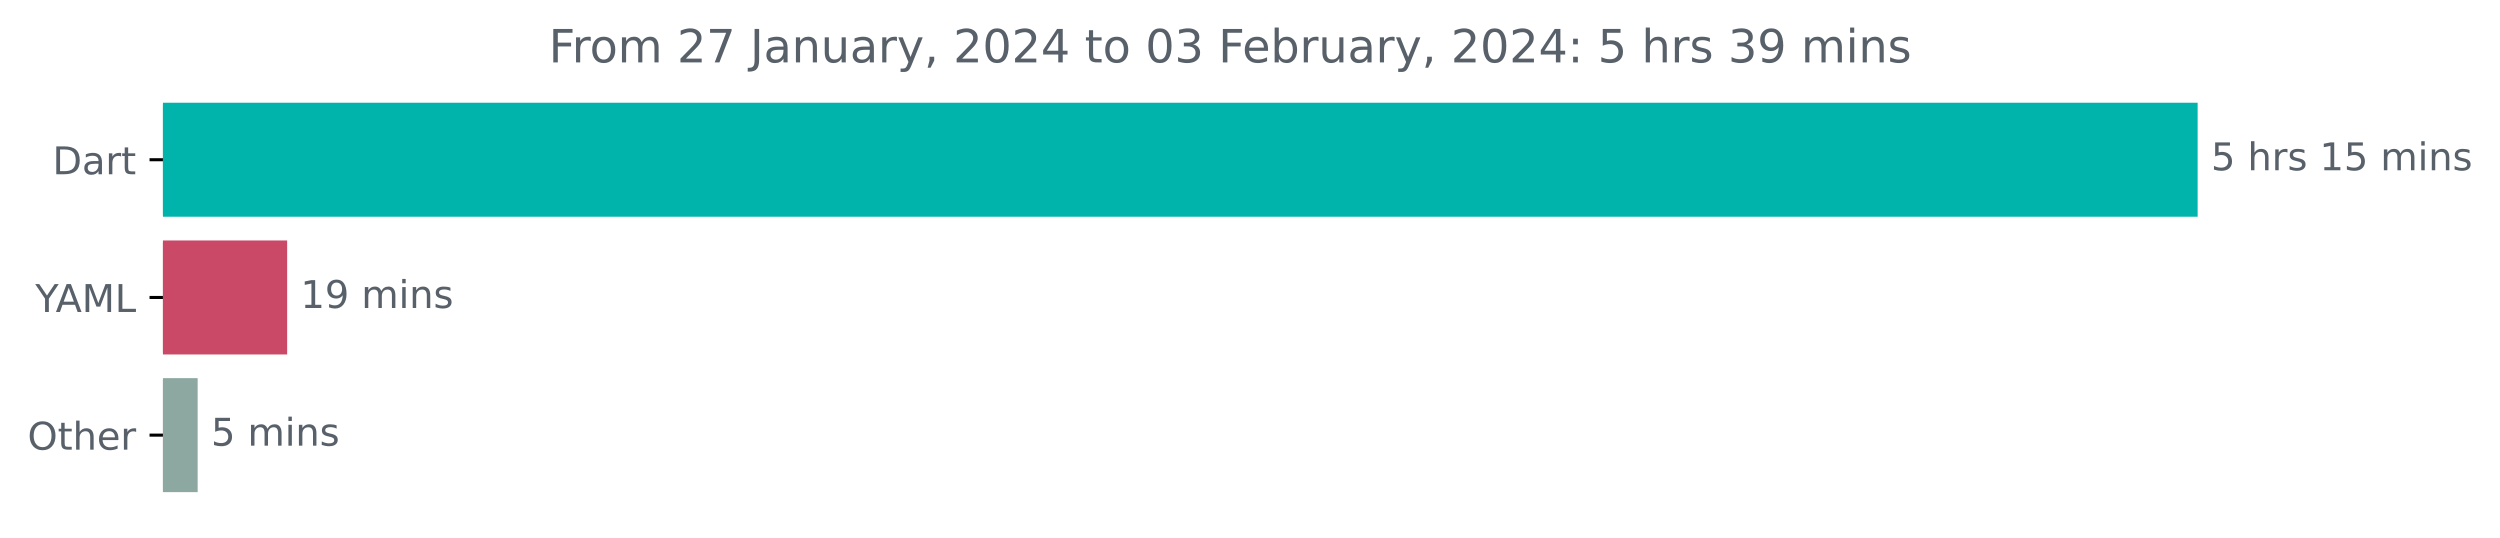
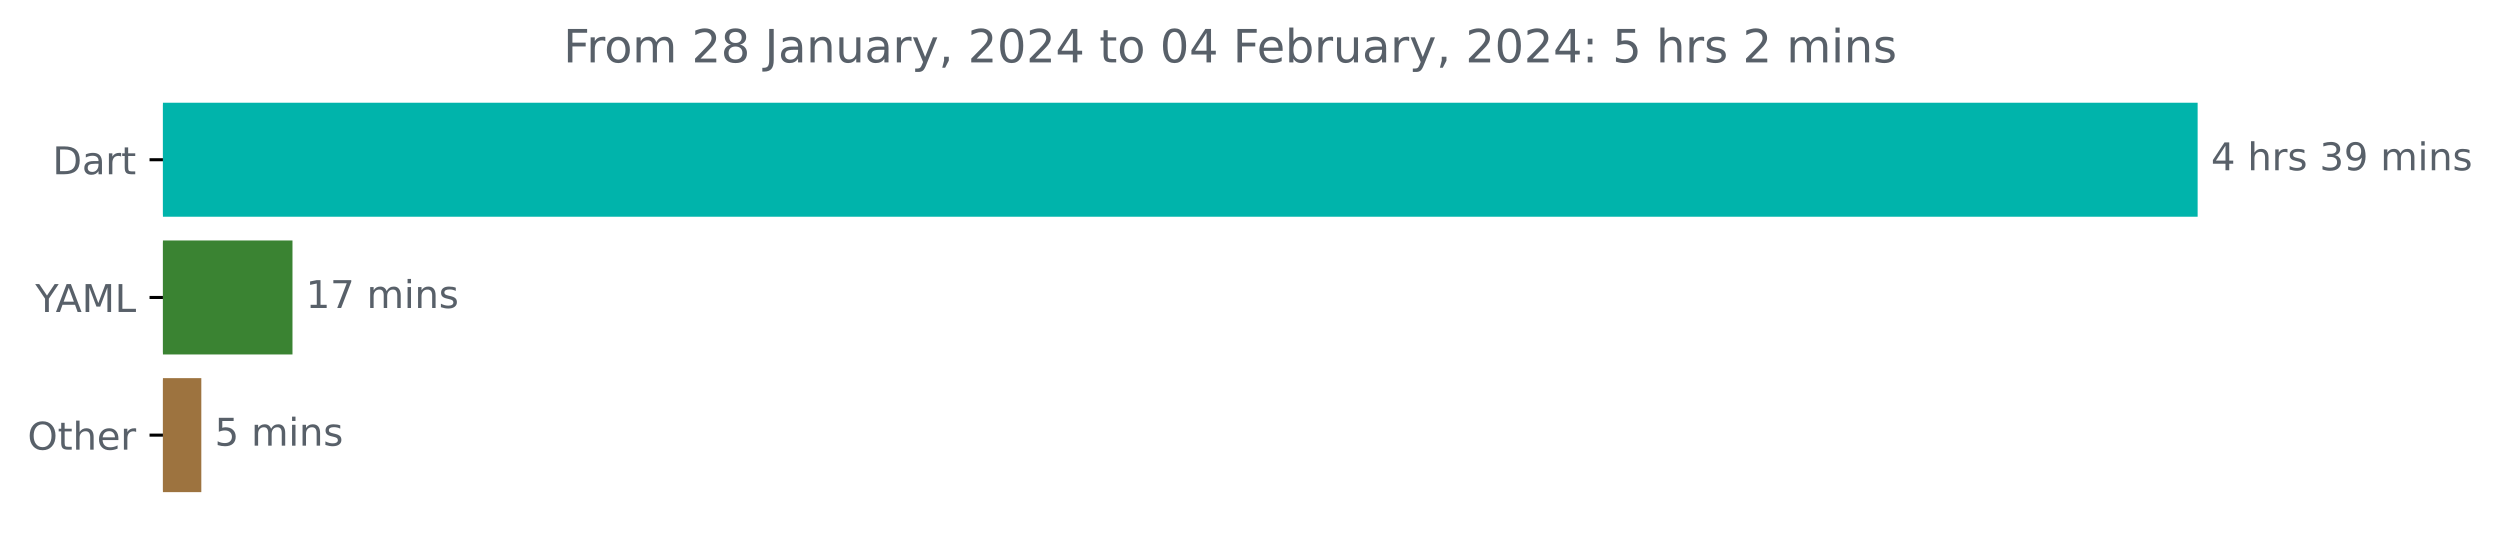
<svg xmlns="http://www.w3.org/2000/svg" xmlns:xlink="http://www.w3.org/1999/xlink" width="653.568pt" height="140.398pt" viewBox="0 0 653.568 140.398" version="1.1">
  <defs>
    <style type="text/css">*{stroke-linejoin: round; stroke-linecap: butt}</style>
  </defs>
  <g id="figure_1">
    <g id="patch_1">
      <path d="M 0 140.398  L 653.568 140.398  L 653.568 0  L 0 0  L 0 140.398  z " style="fill: none" />
    </g>
    <g id="axes_1">
      <g id="patch_2">
-         <path d="M 42.594 27.358  L 574.022 27.358  L 574.022 56.158  L 42.594 56.158  z " clip-path="url(#p84f91aff22)" style="fill: #00b4ab; stroke: #00b4ab; stroke-linejoin: miter" />
+         <path d="M 42.594 27.358  L 574.022 27.358  L 574.022 56.158  L 42.594 56.158  z " clip-path="url(#p54205e52c5)" style="fill: #00b4ab; stroke: #00b4ab; stroke-linejoin: miter" />
      </g>
      <g id="patch_3">
-         <path d="M 42.594 63.358  L 74.568 63.358  L 74.568 92.158  L 42.594 92.158  z " clip-path="url(#p84f91aff22)" style="fill: #c94967; stroke: #c94967; stroke-linejoin: miter" />
+         <path d="M 42.594 63.358  L 75.962 63.358  L 75.962 92.158  L 42.594 92.158  z " clip-path="url(#p54205e52c5)" style="fill: #3a8332; stroke: #3a8332; stroke-linejoin: miter" />
      </g>
      <g id="patch_4">
-         <path d="M 42.594 99.358  L 51.173 99.358  L 51.173 128.158  L 42.594 128.158  z " clip-path="url(#p84f91aff22)" style="fill: #8ca8a0; stroke: #8ca8a0; stroke-linejoin: miter" />
+         <path d="M 42.594 99.358  L 52.128 99.358  L 52.128 128.158  L 42.594 128.158  z " clip-path="url(#p54205e52c5)" style="fill: #9d733f; stroke: #9d733f; stroke-linejoin: miter" />
      </g>
      <g id="matplotlib.axis_1" />
      <g id="matplotlib.axis_2">
        <g id="ytick_1">
          <g id="line2d_1">
            <defs>
-               <path id="mef5e0ae991" d="M 0 0  L -3.5 0  " style="stroke: #000000; stroke-width: 0.8" />
+               <path id="m3aecd92b4a" d="M 0 0  L -3.5 0  " style="stroke: #000000; stroke-width: 0.8" />
            </defs>
            <g>
-               <use xlink:href="#mef5e0ae991" x="42.594" y="41.758" style="stroke: #000000; stroke-width: 0.8" />
+               <use xlink:href="#m3aecd92b4a" x="42.594" y="41.758" style="stroke: #000000; stroke-width: 0.8" />
            </g>
          </g>
          <g id="text_1">
            <g style="fill: #586069" transform="translate(13.73438 45.55734)scale(0.1 -0.1)">
              <defs>
                <path id="DejaVuSans-44" d="M 1259 4147  L 1259 519  L 2022 519  Q 2988 519 3436 956  Q 3884 1394 3884 2338  Q 3884 3275 3436 3711  Q 2988 4147 2022 4147  L 1259 4147  z M 628 4666  L 1925 4666  Q 3281 4666 3915 4102  Q 4550 3538 4550 2338  Q 4550 1131 3912 565  Q 3275 0 1925 0  L 628 0  L 628 4666  z " transform="scale(0.015625)" />
                <path id="DejaVuSans-61" d="M 2194 1759  Q 1497 1759 1228 1600  Q 959 1441 959 1056  Q 959 750 1161 570  Q 1363 391 1709 391  Q 2188 391 2477 730  Q 2766 1069 2766 1631  L 2766 1759  L 2194 1759  z M 3341 1997  L 3341 0  L 2766 0  L 2766 531  Q 2569 213 2275 61  Q 1981 -91 1556 -91  Q 1019 -91 701 211  Q 384 513 384 1019  Q 384 1609 779 1909  Q 1175 2209 1959 2209  L 2766 2209  L 2766 2266  Q 2766 2663 2505 2880  Q 2244 3097 1772 3097  Q 1472 3097 1187 3025  Q 903 2953 641 2809  L 641 3341  Q 956 3463 1253 3523  Q 1550 3584 1831 3584  Q 2591 3584 2966 3190  Q 3341 2797 3341 1997  z " transform="scale(0.015625)" />
                <path id="DejaVuSans-72" d="M 2631 2963  Q 2534 3019 2420 3045  Q 2306 3072 2169 3072  Q 1681 3072 1420 2755  Q 1159 2438 1159 1844  L 1159 0  L 581 0  L 581 3500  L 1159 3500  L 1159 2956  Q 1341 3275 1631 3429  Q 1922 3584 2338 3584  Q 2397 3584 2469 3576  Q 2541 3569 2628 3553  L 2631 2963  z " transform="scale(0.015625)" />
                <path id="DejaVuSans-74" d="M 1172 4494  L 1172 3500  L 2356 3500  L 2356 3053  L 1172 3053  L 1172 1153  Q 1172 725 1289 603  Q 1406 481 1766 481  L 2356 481  L 2356 0  L 1766 0  Q 1100 0 847 248  Q 594 497 594 1153  L 594 3053  L 172 3053  L 172 3500  L 594 3500  L 594 4494  L 1172 4494  z " transform="scale(0.015625)" />
              </defs>
              <use xlink:href="#DejaVuSans-44" />
              <use xlink:href="#DejaVuSans-61" x="77.002" />
              <use xlink:href="#DejaVuSans-72" x="138.281" />
              <use xlink:href="#DejaVuSans-74" x="179.395" />
            </g>
          </g>
        </g>
        <g id="ytick_2">
          <g id="line2d_2">
            <g>
-               <use xlink:href="#mef5e0ae991" x="42.594" y="77.758" style="stroke: #000000; stroke-width: 0.8" />
+               <use xlink:href="#m3aecd92b4a" x="42.594" y="77.758" style="stroke: #000000; stroke-width: 0.8" />
            </g>
          </g>
          <g id="text_2">
            <g style="fill: #586069" transform="translate(9.220312 81.55734)scale(0.1 -0.1)">
              <defs>
                <path id="DejaVuSans-59" d="M -13 4666  L 666 4666  L 1959 2747  L 3244 4666  L 3922 4666  L 2272 2222  L 2272 0  L 1638 0  L 1638 2222  L -13 4666  z " transform="scale(0.015625)" />
                <path id="DejaVuSans-41" d="M 2188 4044  L 1331 1722  L 3047 1722  L 2188 4044  z M 1831 4666  L 2547 4666  L 4325 0  L 3669 0  L 3244 1197  L 1141 1197  L 716 0  L 50 0  L 1831 4666  z " transform="scale(0.015625)" />
                <path id="DejaVuSans-4d" d="M 628 4666  L 1569 4666  L 2759 1491  L 3956 4666  L 4897 4666  L 4897 0  L 4281 0  L 4281 4097  L 3078 897  L 2444 897  L 1241 4097  L 1241 0  L 628 0  L 628 4666  z " transform="scale(0.015625)" />
                <path id="DejaVuSans-4c" d="M 628 4666  L 1259 4666  L 1259 531  L 3531 531  L 3531 0  L 628 0  L 628 4666  z " transform="scale(0.015625)" />
              </defs>
              <use xlink:href="#DejaVuSans-59" />
              <use xlink:href="#DejaVuSans-41" x="53.334" />
              <use xlink:href="#DejaVuSans-4d" x="121.742" />
              <use xlink:href="#DejaVuSans-4c" x="208.021" />
            </g>
          </g>
        </g>
        <g id="ytick_3">
          <g id="line2d_3">
            <g>
-               <use xlink:href="#mef5e0ae991" x="42.594" y="113.758" style="stroke: #000000; stroke-width: 0.8" />
+               <use xlink:href="#m3aecd92b4a" x="42.594" y="113.758" style="stroke: #000000; stroke-width: 0.8" />
            </g>
          </g>
          <g id="text_3">
            <g style="fill: #586069" transform="translate(7.2 117.5573)scale(0.1 -0.1)">
              <defs>
                <path id="DejaVuSans-4f" d="M 2522 4238  Q 1834 4238 1429 3725  Q 1025 3213 1025 2328  Q 1025 1447 1429 934  Q 1834 422 2522 422  Q 3209 422 3611 934  Q 4013 1447 4013 2328  Q 4013 3213 3611 3725  Q 3209 4238 2522 4238  z M 2522 4750  Q 3503 4750 4090 4092  Q 4678 3434 4678 2328  Q 4678 1225 4090 567  Q 3503 -91 2522 -91  Q 1538 -91 948 565  Q 359 1222 359 2328  Q 359 3434 948 4092  Q 1538 4750 2522 4750  z " transform="scale(0.015625)" />
                <path id="DejaVuSans-68" d="M 3513 2113  L 3513 0  L 2938 0  L 2938 2094  Q 2938 2591 2744 2837  Q 2550 3084 2163 3084  Q 1697 3084 1428 2787  Q 1159 2491 1159 1978  L 1159 0  L 581 0  L 581 4863  L 1159 4863  L 1159 2956  Q 1366 3272 1645 3428  Q 1925 3584 2291 3584  Q 2894 3584 3203 3211  Q 3513 2838 3513 2113  z " transform="scale(0.015625)" />
                <path id="DejaVuSans-65" d="M 3597 1894  L 3597 1613  L 953 1613  Q 991 1019 1311 708  Q 1631 397 2203 397  Q 2534 397 2845 478  Q 3156 559 3463 722  L 3463 178  Q 3153 47 2828 -22  Q 2503 -91 2169 -91  Q 1331 -91 842 396  Q 353 884 353 1716  Q 353 2575 817 3079  Q 1281 3584 2069 3584  Q 2775 3584 3186 3129  Q 3597 2675 3597 1894  z M 3022 2063  Q 3016 2534 2758 2815  Q 2500 3097 2075 3097  Q 1594 3097 1305 2825  Q 1016 2553 972 2059  L 3022 2063  z " transform="scale(0.015625)" />
              </defs>
              <use xlink:href="#DejaVuSans-4f" />
              <use xlink:href="#DejaVuSans-74" x="78.711" />
              <use xlink:href="#DejaVuSans-68" x="117.92" />
              <use xlink:href="#DejaVuSans-65" x="181.299" />
              <use xlink:href="#DejaVuSans-72" x="242.822" />
            </g>
          </g>
        </g>
      </g>
      <g id="text_4">
        <g style="fill: #586069" transform="translate(578.0223 44.5175)scale(0.1 -0.1)">
          <defs>
-             <path id="DejaVuSans-35" d="M 691 4666  L 3169 4666  L 3169 4134  L 1269 4134  L 1269 2991  Q 1406 3038 1543 3061  Q 1681 3084 1819 3084  Q 2600 3084 3056 2656  Q 3513 2228 3513 1497  Q 3513 744 3044 326  Q 2575 -91 1722 -91  Q 1428 -91 1123 -41  Q 819 9 494 109  L 494 744  Q 775 591 1075 516  Q 1375 441 1709 441  Q 2250 441 2565 725  Q 2881 1009 2881 1497  Q 2881 1984 2565 2268  Q 2250 2553 1709 2553  Q 1456 2553 1204 2497  Q 953 2441 691 2322  L 691 4666  z " transform="scale(0.015625)" />
+             <path id="DejaVuSans-34" d="M 2419 4116  L 825 1625  L 2419 1625  L 2419 4116  z M 2253 4666  L 3047 4666  L 3047 1625  L 3713 1625  L 3713 1100  L 3047 1100  L 3047 0  L 2419 0  L 2419 1100  L 313 1100  L 313 1709  L 2253 4666  z " transform="scale(0.015625)" />
            <path id="DejaVuSans-20" transform="scale(0.015625)" />
            <path id="DejaVuSans-73" d="M 2834 3397  L 2834 2853  Q 2591 2978 2328 3040  Q 2066 3103 1784 3103  Q 1356 3103 1142 2972  Q 928 2841 928 2578  Q 928 2378 1081 2264  Q 1234 2150 1697 2047  L 1894 2003  Q 2506 1872 2764 1633  Q 3022 1394 3022 966  Q 3022 478 2636 193  Q 2250 -91 1575 -91  Q 1294 -91 989 -36  Q 684 19 347 128  L 347 722  Q 666 556 975 473  Q 1284 391 1588 391  Q 1994 391 2212 530  Q 2431 669 2431 922  Q 2431 1156 2273 1281  Q 2116 1406 1581 1522  L 1381 1569  Q 847 1681 609 1914  Q 372 2147 372 2553  Q 372 3047 722 3315  Q 1072 3584 1716 3584  Q 2034 3584 2315 3537  Q 2597 3491 2834 3397  z " transform="scale(0.015625)" />
-             <path id="DejaVuSans-31" d="M 794 531  L 1825 531  L 1825 4091  L 703 3866  L 703 4441  L 1819 4666  L 2450 4666  L 2450 531  L 3481 531  L 3481 0  L 794 0  L 794 531  z " transform="scale(0.015625)" />
+             <path id="DejaVuSans-33" d="M 2597 2516  Q 3050 2419 3304 2112  Q 3559 1806 3559 1356  Q 3559 666 3084 287  Q 2609 -91 1734 -91  Q 1441 -91 1130 -33  Q 819 25 488 141  L 488 750  Q 750 597 1062 519  Q 1375 441 1716 441  Q 2309 441 2620 675  Q 2931 909 2931 1356  Q 2931 1769 2642 2001  Q 2353 2234 1838 2234  L 1294 2234  L 1294 2753  L 1863 2753  Q 2328 2753 2575 2939  Q 2822 3125 2822 3475  Q 2822 3834 2567 4026  Q 2313 4219 1838 4219  Q 1578 4219 1281 4162  Q 984 4106 628 3988  L 628 4550  Q 988 4650 1302 4700  Q 1616 4750 1894 4750  Q 2613 4750 3031 4423  Q 3450 4097 3450 3541  Q 3450 3153 3228 2886  Q 3006 2619 2597 2516  z " transform="scale(0.015625)" />
+             <path id="DejaVuSans-39" d="M 703 97  L 703 672  Q 941 559 1184 500  Q 1428 441 1663 441  Q 2288 441 2617 861  Q 2947 1281 2994 2138  Q 2813 1869 2534 1725  Q 2256 1581 1919 1581  Q 1219 1581 811 2004  Q 403 2428 403 3163  Q 403 3881 828 4315  Q 1253 4750 1959 4750  Q 2769 4750 3195 4129  Q 3622 3509 3622 2328  Q 3622 1225 3098 567  Q 2575 -91 1691 -91  Q 1453 -91 1209 -44  Q 966 3 703 97  z M 1959 2075  Q 2384 2075 2632 2365  Q 2881 2656 2881 3163  Q 2881 3666 2632 3958  Q 2384 4250 1959 4250  Q 1534 4250 1286 3958  Q 1038 3666 1038 3163  Q 1038 2656 1286 2365  Q 1534 2075 1959 2075  z " transform="scale(0.015625)" />
            <path id="DejaVuSans-6d" d="M 3328 2828  Q 3544 3216 3844 3400  Q 4144 3584 4550 3584  Q 5097 3584 5394 3201  Q 5691 2819 5691 2113  L 5691 0  L 5113 0  L 5113 2094  Q 5113 2597 4934 2840  Q 4756 3084 4391 3084  Q 3944 3084 3684 2787  Q 3425 2491 3425 1978  L 3425 0  L 2847 0  L 2847 2094  Q 2847 2600 2669 2842  Q 2491 3084 2119 3084  Q 1678 3084 1418 2786  Q 1159 2488 1159 1978  L 1159 0  L 581 0  L 581 3500  L 1159 3500  L 1159 2956  Q 1356 3278 1631 3431  Q 1906 3584 2284 3584  Q 2666 3584 2933 3390  Q 3200 3197 3328 2828  z " transform="scale(0.015625)" />
            <path id="DejaVuSans-69" d="M 603 3500  L 1178 3500  L 1178 0  L 603 0  L 603 3500  z M 603 4863  L 1178 4863  L 1178 4134  L 603 4134  L 603 4863  z " transform="scale(0.015625)" />
            <path id="DejaVuSans-6e" d="M 3513 2113  L 3513 0  L 2938 0  L 2938 2094  Q 2938 2591 2744 2837  Q 2550 3084 2163 3084  Q 1697 3084 1428 2787  Q 1159 2491 1159 1978  L 1159 0  L 581 0  L 581 3500  L 1159 3500  L 1159 2956  Q 1366 3272 1645 3428  Q 1925 3584 2291 3584  Q 2894 3584 3203 3211  Q 3513 2838 3513 2113  z " transform="scale(0.015625)" />
          </defs>
-           <use xlink:href="#DejaVuSans-35" />
+           <use xlink:href="#DejaVuSans-34" />
          <use xlink:href="#DejaVuSans-20" x="63.623" />
          <use xlink:href="#DejaVuSans-68" x="95.41" />
          <use xlink:href="#DejaVuSans-72" x="158.789" />
          <use xlink:href="#DejaVuSans-73" x="199.902" />
          <use xlink:href="#DejaVuSans-20" x="252.002" />
-           <use xlink:href="#DejaVuSans-31" x="283.789" />
-           <use xlink:href="#DejaVuSans-35" x="347.412" />
+           <use xlink:href="#DejaVuSans-33" x="283.789" />
+           <use xlink:href="#DejaVuSans-39" x="347.412" />
          <use xlink:href="#DejaVuSans-20" x="411.035" />
          <use xlink:href="#DejaVuSans-6d" x="442.822" />
          <use xlink:href="#DejaVuSans-69" x="540.234" />
          <use xlink:href="#DejaVuSans-6e" x="568.018" />
          <use xlink:href="#DejaVuSans-73" x="631.396" />
        </g>
      </g>
      <g id="text_5">
-         <g style="fill: #586069" transform="translate(78.56755 80.5175)scale(0.1 -0.1)">
-           <defs>
-             <path id="DejaVuSans-39" d="M 703 97  L 703 672  Q 941 559 1184 500  Q 1428 441 1663 441  Q 2288 441 2617 861  Q 2947 1281 2994 2138  Q 2813 1869 2534 1725  Q 2256 1581 1919 1581  Q 1219 1581 811 2004  Q 403 2428 403 3163  Q 403 3881 828 4315  Q 1253 4750 1959 4750  Q 2769 4750 3195 4129  Q 3622 3509 3622 2328  Q 3622 1225 3098 567  Q 2575 -91 1691 -91  Q 1453 -91 1209 -44  Q 966 3 703 97  z M 1959 2075  Q 2384 2075 2632 2365  Q 2881 2656 2881 3163  Q 2881 3666 2632 3958  Q 2384 4250 1959 4250  Q 1534 4250 1286 3958  Q 1038 3666 1038 3163  Q 1038 2656 1286 2365  Q 1534 2075 1959 2075  z " transform="scale(0.015625)" />
+         <g style="fill: #586069" transform="translate(79.96239 80.5175)scale(0.1 -0.1)">
+           <defs>
+             <path id="DejaVuSans-31" d="M 794 531  L 1825 531  L 1825 4091  L 703 3866  L 703 4441  L 1819 4666  L 2450 4666  L 2450 531  L 3481 531  L 3481 0  L 794 0  L 794 531  z " transform="scale(0.015625)" />
+             <path id="DejaVuSans-37" d="M 525 4666  L 3525 4666  L 3525 4397  L 1831 0  L 1172 0  L 2766 4134  L 525 4134  L 525 4666  z " transform="scale(0.015625)" />
          </defs>
          <use xlink:href="#DejaVuSans-31" />
-           <use xlink:href="#DejaVuSans-39" x="63.623" />
+           <use xlink:href="#DejaVuSans-37" x="63.623" />
          <use xlink:href="#DejaVuSans-20" x="127.246" />
          <use xlink:href="#DejaVuSans-6d" x="159.033" />
          <use xlink:href="#DejaVuSans-69" x="256.445" />
          <use xlink:href="#DejaVuSans-6e" x="284.229" />
          <use xlink:href="#DejaVuSans-73" x="347.607" />
        </g>
      </g>
      <g id="text_6">
-         <g style="fill: #586069" transform="translate(55.17348 116.5175)scale(0.1 -0.1)">
+         <g style="fill: #586069" transform="translate(56.12765 116.5175)scale(0.1 -0.1)">
+           <defs>
+             <path id="DejaVuSans-35" d="M 691 4666  L 3169 4666  L 3169 4134  L 1269 4134  L 1269 2991  Q 1406 3038 1543 3061  Q 1681 3084 1819 3084  Q 2600 3084 3056 2656  Q 3513 2228 3513 1497  Q 3513 744 3044 326  Q 2575 -91 1722 -91  Q 1428 -91 1123 -41  Q 819 9 494 109  L 494 744  Q 775 591 1075 516  Q 1375 441 1709 441  Q 2250 441 2565 725  Q 2881 1009 2881 1497  Q 2881 1984 2565 2268  Q 2250 2553 1709 2553  Q 1456 2553 1204 2497  Q 953 2441 691 2322  L 691 4666  z " transform="scale(0.015625)" />
+           </defs>
          <use xlink:href="#DejaVuSans-35" />
          <use xlink:href="#DejaVuSans-20" x="63.623" />
          <use xlink:href="#DejaVuSans-6d" x="95.41" />
          <use xlink:href="#DejaVuSans-69" x="192.822" />
          <use xlink:href="#DejaVuSans-6e" x="220.605" />
          <use xlink:href="#DejaVuSans-73" x="283.984" />
        </g>
      </g>
      <g id="text_7">
-         <g style="fill: #586069" transform="translate(143.4678 16.31812)scale(0.12 -0.12)">
+         <g style="fill: #586069" transform="translate(147.2853 16.31812)scale(0.12 -0.12)">
          <defs>
            <path id="DejaVuSans-46" d="M 628 4666  L 3309 4666  L 3309 4134  L 1259 4134  L 1259 2759  L 3109 2759  L 3109 2228  L 1259 2228  L 1259 0  L 628 0  L 628 4666  z " transform="scale(0.015625)" />
            <path id="DejaVuSans-6f" d="M 1959 3097  Q 1497 3097 1228 2736  Q 959 2375 959 1747  Q 959 1119 1226 758  Q 1494 397 1959 397  Q 2419 397 2687 759  Q 2956 1122 2956 1747  Q 2956 2369 2687 2733  Q 2419 3097 1959 3097  z M 1959 3584  Q 2709 3584 3137 3096  Q 3566 2609 3566 1747  Q 3566 888 3137 398  Q 2709 -91 1959 -91  Q 1206 -91 779 398  Q 353 888 353 1747  Q 353 2609 779 3096  Q 1206 3584 1959 3584  z " transform="scale(0.015625)" />
            <path id="DejaVuSans-32" d="M 1228 531  L 3431 531  L 3431 0  L 469 0  L 469 531  Q 828 903 1448 1529  Q 2069 2156 2228 2338  Q 2531 2678 2651 2914  Q 2772 3150 2772 3378  Q 2772 3750 2511 3984  Q 2250 4219 1831 4219  Q 1534 4219 1204 4116  Q 875 4013 500 3803  L 500 4441  Q 881 4594 1212 4672  Q 1544 4750 1819 4750  Q 2544 4750 2975 4387  Q 3406 4025 3406 3419  Q 3406 3131 3298 2873  Q 3191 2616 2906 2266  Q 2828 2175 2409 1742  Q 1991 1309 1228 531  z " transform="scale(0.015625)" />
-             <path id="DejaVuSans-37" d="M 525 4666  L 3525 4666  L 3525 4397  L 1831 0  L 1172 0  L 2766 4134  L 525 4134  L 525 4666  z " transform="scale(0.015625)" />
+             <path id="DejaVuSans-38" d="M 2034 2216  Q 1584 2216 1326 1975  Q 1069 1734 1069 1313  Q 1069 891 1326 650  Q 1584 409 2034 409  Q 2484 409 2743 651  Q 3003 894 3003 1313  Q 3003 1734 2745 1975  Q 2488 2216 2034 2216  z M 1403 2484  Q 997 2584 770 2862  Q 544 3141 544 3541  Q 544 4100 942 4425  Q 1341 4750 2034 4750  Q 2731 4750 3128 4425  Q 3525 4100 3525 3541  Q 3525 3141 3298 2862  Q 3072 2584 2669 2484  Q 3125 2378 3379 2068  Q 3634 1759 3634 1313  Q 3634 634 3220 271  Q 2806 -91 2034 -91  Q 1263 -91 848 271  Q 434 634 434 1313  Q 434 1759 690 2068  Q 947 2378 1403 2484  z M 1172 3481  Q 1172 3119 1398 2916  Q 1625 2713 2034 2713  Q 2441 2713 2670 2916  Q 2900 3119 2900 3481  Q 2900 3844 2670 4047  Q 2441 4250 2034 4250  Q 1625 4250 1398 4047  Q 1172 3844 1172 3481  z " transform="scale(0.015625)" />
            <path id="DejaVuSans-4a" d="M 628 4666  L 1259 4666  L 1259 325  Q 1259 -519 939 -900  Q 619 -1281 -91 -1281  L -331 -1281  L -331 -750  L -134 -750  Q 284 -750 456 -515  Q 628 -281 628 325  L 628 4666  z " transform="scale(0.015625)" />
            <path id="DejaVuSans-75" d="M 544 1381  L 544 3500  L 1119 3500  L 1119 1403  Q 1119 906 1312 657  Q 1506 409 1894 409  Q 2359 409 2629 706  Q 2900 1003 2900 1516  L 2900 3500  L 3475 3500  L 3475 0  L 2900 0  L 2900 538  Q 2691 219 2414 64  Q 2138 -91 1772 -91  Q 1169 -91 856 284  Q 544 659 544 1381  z M 1991 3584  L 1991 3584  z " transform="scale(0.015625)" />
            <path id="DejaVuSans-79" d="M 2059 -325  Q 1816 -950 1584 -1140  Q 1353 -1331 966 -1331  L 506 -1331  L 506 -850  L 844 -850  Q 1081 -850 1212 -737  Q 1344 -625 1503 -206  L 1606 56  L 191 3500  L 800 3500  L 1894 763  L 2988 3500  L 3597 3500  L 2059 -325  z " transform="scale(0.015625)" />
            <path id="DejaVuSans-2c" d="M 750 794  L 1409 794  L 1409 256  L 897 -744  L 494 -744  L 750 256  L 750 794  z " transform="scale(0.015625)" />
            <path id="DejaVuSans-30" d="M 2034 4250  Q 1547 4250 1301 3770  Q 1056 3291 1056 2328  Q 1056 1369 1301 889  Q 1547 409 2034 409  Q 2525 409 2770 889  Q 3016 1369 3016 2328  Q 3016 3291 2770 3770  Q 2525 4250 2034 4250  z M 2034 4750  Q 2819 4750 3233 4129  Q 3647 3509 3647 2328  Q 3647 1150 3233 529  Q 2819 -91 2034 -91  Q 1250 -91 836 529  Q 422 1150 422 2328  Q 422 3509 836 4129  Q 1250 4750 2034 4750  z " transform="scale(0.015625)" />
-             <path id="DejaVuSans-34" d="M 2419 4116  L 825 1625  L 2419 1625  L 2419 4116  z M 2253 4666  L 3047 4666  L 3047 1625  L 3713 1625  L 3713 1100  L 3047 1100  L 3047 0  L 2419 0  L 2419 1100  L 313 1100  L 313 1709  L 2253 4666  z " transform="scale(0.015625)" />
-             <path id="DejaVuSans-33" d="M 2597 2516  Q 3050 2419 3304 2112  Q 3559 1806 3559 1356  Q 3559 666 3084 287  Q 2609 -91 1734 -91  Q 1441 -91 1130 -33  Q 819 25 488 141  L 488 750  Q 750 597 1062 519  Q 1375 441 1716 441  Q 2309 441 2620 675  Q 2931 909 2931 1356  Q 2931 1769 2642 2001  Q 2353 2234 1838 2234  L 1294 2234  L 1294 2753  L 1863 2753  Q 2328 2753 2575 2939  Q 2822 3125 2822 3475  Q 2822 3834 2567 4026  Q 2313 4219 1838 4219  Q 1578 4219 1281 4162  Q 984 4106 628 3988  L 628 4550  Q 988 4650 1302 4700  Q 1616 4750 1894 4750  Q 2613 4750 3031 4423  Q 3450 4097 3450 3541  Q 3450 3153 3228 2886  Q 3006 2619 2597 2516  z " transform="scale(0.015625)" />
            <path id="DejaVuSans-62" d="M 3116 1747  Q 3116 2381 2855 2742  Q 2594 3103 2138 3103  Q 1681 3103 1420 2742  Q 1159 2381 1159 1747  Q 1159 1113 1420 752  Q 1681 391 2138 391  Q 2594 391 2855 752  Q 3116 1113 3116 1747  z M 1159 2969  Q 1341 3281 1617 3432  Q 1894 3584 2278 3584  Q 2916 3584 3314 3078  Q 3713 2572 3713 1747  Q 3713 922 3314 415  Q 2916 -91 2278 -91  Q 1894 -91 1617 61  Q 1341 213 1159 525  L 1159 0  L 581 0  L 581 4863  L 1159 4863  L 1159 2969  z " transform="scale(0.015625)" />
            <path id="DejaVuSans-3a" d="M 750 794  L 1409 794  L 1409 0  L 750 0  L 750 794  z M 750 3309  L 1409 3309  L 1409 2516  L 750 2516  L 750 3309  z " transform="scale(0.015625)" />
          </defs>
          <use xlink:href="#DejaVuSans-46" />
          <use xlink:href="#DejaVuSans-72" x="50.27" />
          <use xlink:href="#DejaVuSans-6f" x="89.133" />
          <use xlink:href="#DejaVuSans-6d" x="150.314" />
          <use xlink:href="#DejaVuSans-20" x="247.727" />
          <use xlink:href="#DejaVuSans-32" x="279.514" />
-           <use xlink:href="#DejaVuSans-37" x="343.137" />
+           <use xlink:href="#DejaVuSans-38" x="343.137" />
          <use xlink:href="#DejaVuSans-20" x="406.76" />
          <use xlink:href="#DejaVuSans-4a" x="438.547" />
          <use xlink:href="#DejaVuSans-61" x="468.039" />
          <use xlink:href="#DejaVuSans-6e" x="529.318" />
          <use xlink:href="#DejaVuSans-75" x="592.697" />
          <use xlink:href="#DejaVuSans-61" x="656.076" />
          <use xlink:href="#DejaVuSans-72" x="717.355" />
          <use xlink:href="#DejaVuSans-79" x="758.469" />
          <use xlink:href="#DejaVuSans-2c" x="817.648" />
          <use xlink:href="#DejaVuSans-20" x="849.436" />
          <use xlink:href="#DejaVuSans-32" x="881.223" />
          <use xlink:href="#DejaVuSans-30" x="944.846" />
          <use xlink:href="#DejaVuSans-32" x="1008.469" />
          <use xlink:href="#DejaVuSans-34" x="1072.092" />
          <use xlink:href="#DejaVuSans-20" x="1135.715" />
          <use xlink:href="#DejaVuSans-74" x="1167.502" />
          <use xlink:href="#DejaVuSans-6f" x="1206.711" />
          <use xlink:href="#DejaVuSans-20" x="1267.893" />
          <use xlink:href="#DejaVuSans-30" x="1299.68" />
-           <use xlink:href="#DejaVuSans-33" x="1363.303" />
+           <use xlink:href="#DejaVuSans-34" x="1363.303" />
          <use xlink:href="#DejaVuSans-20" x="1426.926" />
          <use xlink:href="#DejaVuSans-46" x="1458.713" />
          <use xlink:href="#DejaVuSans-65" x="1510.732" />
          <use xlink:href="#DejaVuSans-62" x="1572.256" />
          <use xlink:href="#DejaVuSans-72" x="1635.732" />
          <use xlink:href="#DejaVuSans-75" x="1676.846" />
          <use xlink:href="#DejaVuSans-61" x="1740.225" />
          <use xlink:href="#DejaVuSans-72" x="1801.504" />
          <use xlink:href="#DejaVuSans-79" x="1842.617" />
          <use xlink:href="#DejaVuSans-2c" x="1901.797" />
          <use xlink:href="#DejaVuSans-20" x="1933.584" />
          <use xlink:href="#DejaVuSans-32" x="1965.371" />
          <use xlink:href="#DejaVuSans-30" x="2028.994" />
          <use xlink:href="#DejaVuSans-32" x="2092.617" />
          <use xlink:href="#DejaVuSans-34" x="2156.24" />
          <use xlink:href="#DejaVuSans-3a" x="2219.863" />
          <use xlink:href="#DejaVuSans-20" x="2253.555" />
          <use xlink:href="#DejaVuSans-35" x="2285.342" />
          <use xlink:href="#DejaVuSans-20" x="2348.965" />
          <use xlink:href="#DejaVuSans-68" x="2380.752" />
          <use xlink:href="#DejaVuSans-72" x="2444.131" />
          <use xlink:href="#DejaVuSans-73" x="2485.244" />
          <use xlink:href="#DejaVuSans-20" x="2537.344" />
-           <use xlink:href="#DejaVuSans-33" x="2569.131" />
-           <use xlink:href="#DejaVuSans-39" x="2632.754" />
-           <use xlink:href="#DejaVuSans-20" x="2696.377" />
-           <use xlink:href="#DejaVuSans-6d" x="2728.164" />
-           <use xlink:href="#DejaVuSans-69" x="2825.576" />
-           <use xlink:href="#DejaVuSans-6e" x="2853.359" />
-           <use xlink:href="#DejaVuSans-73" x="2916.738" />
+           <use xlink:href="#DejaVuSans-32" x="2569.131" />
+           <use xlink:href="#DejaVuSans-20" x="2632.754" />
+           <use xlink:href="#DejaVuSans-6d" x="2664.541" />
+           <use xlink:href="#DejaVuSans-69" x="2761.953" />
+           <use xlink:href="#DejaVuSans-6e" x="2789.736" />
+           <use xlink:href="#DejaVuSans-73" x="2853.115" />
        </g>
      </g>
    </g>
  </g>
  <defs>
-     <clipPath id="p84f91aff22">
+     <clipPath id="p54205e52c5">
      <rect x="42.594" y="22.318" width="558" height="110.88" />
    </clipPath>
  </defs>
</svg>
